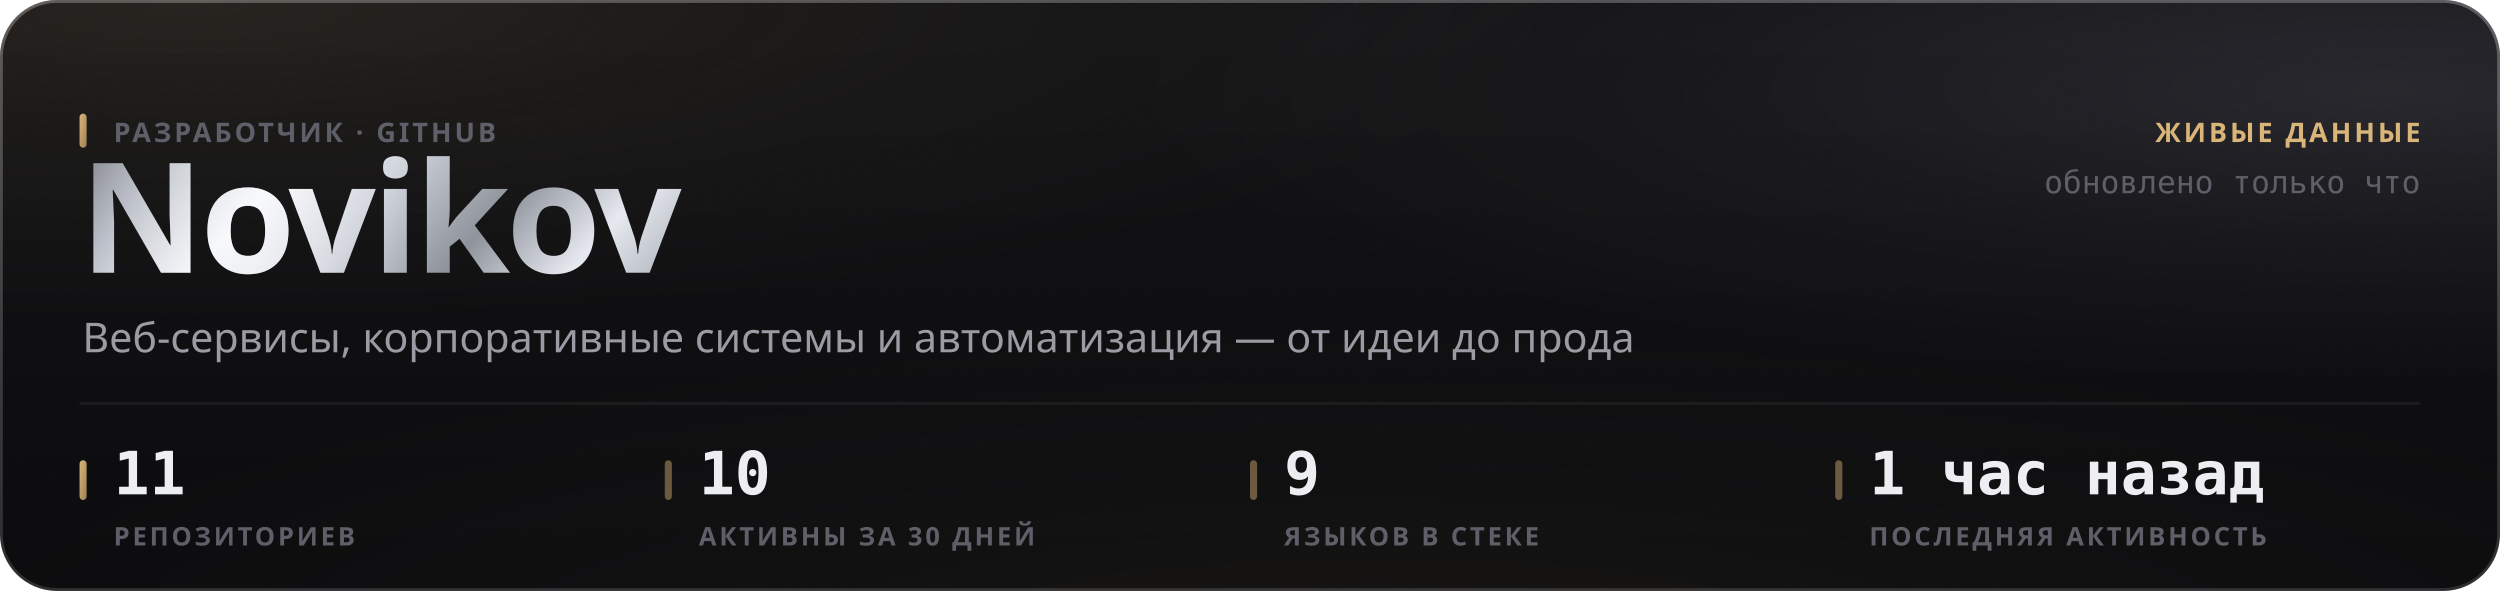
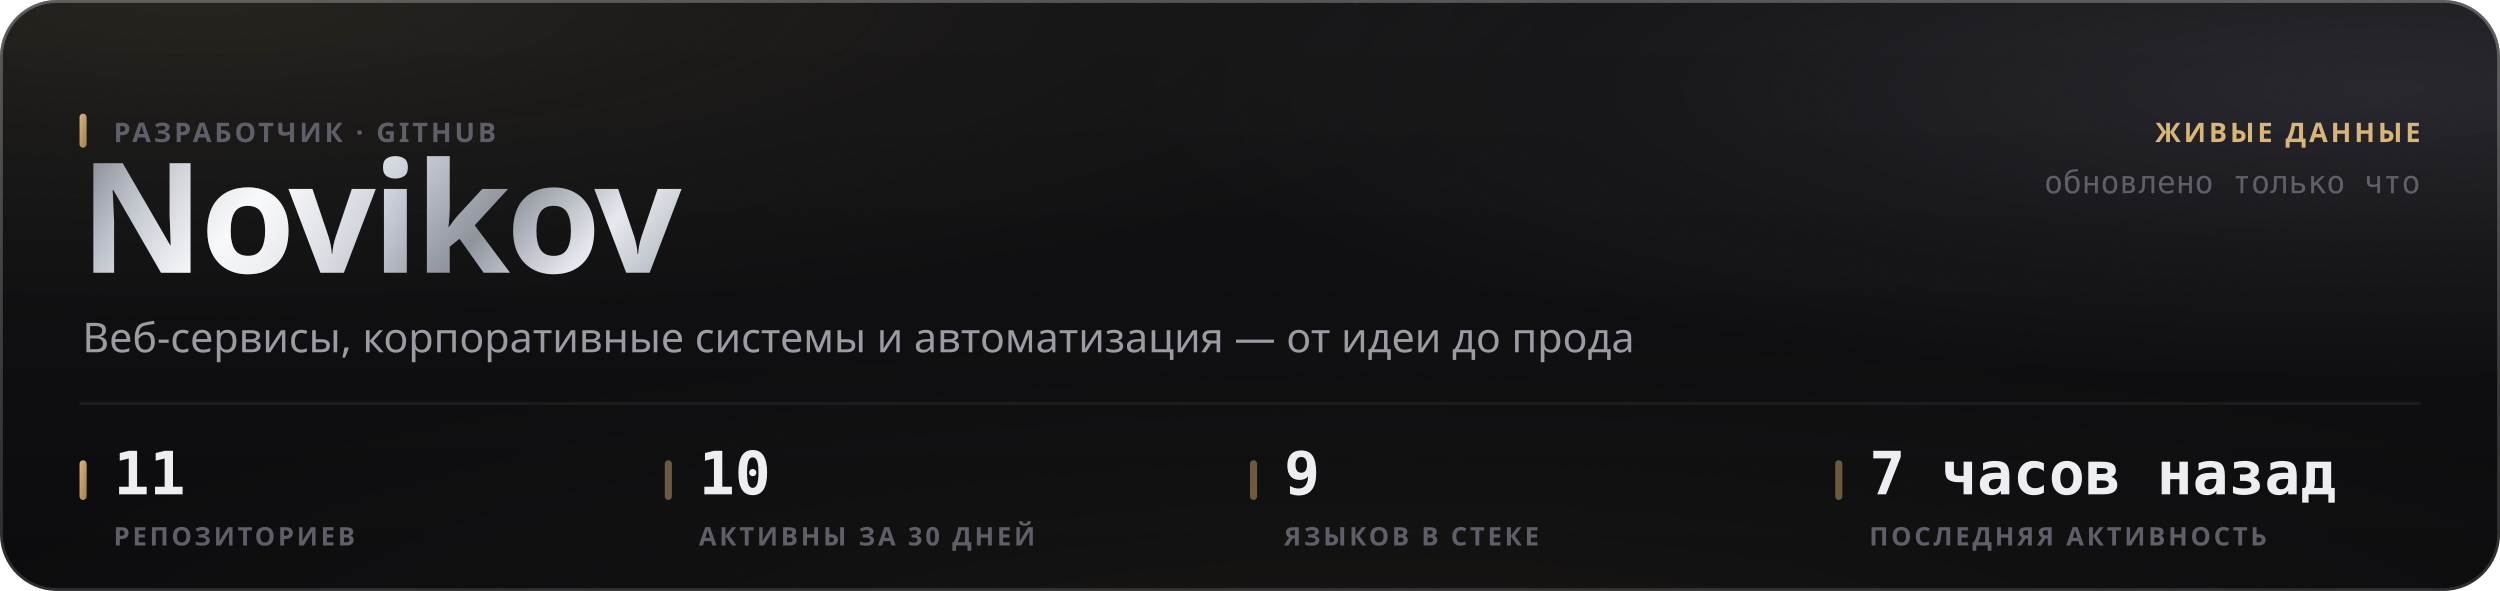
<svg xmlns="http://www.w3.org/2000/svg" width="880" height="208" viewBox="0 0 880 208" role="img">
  <style>
  text { font-family: -apple-system, BlinkMacSystemFont, 'Segoe UI', 'Noto Sans', Helvetica, Arial, sans-serif; }
  .mono { font-family: ui-monospace, 'SF Mono', 'Cascadia Mono', 'DejaVu Sans Mono', Menlo, Consolas, monospace; font-variant-numeric: tabular-nums; }
  .caps { letter-spacing: .1em; text-transform: uppercase; }

  @keyframes sheen  { from { transform: translateX(-120%); } to { transform: translateX(260%); } }
  @keyframes rise   { from { opacity: 0; transform: translateY(6px); } to { opacity: 1; transform: none; } }
  @keyframes slide  { from { opacity: 0; transform: translateX(-8px); } to { opacity: 1; transform: none; } }
  @keyframes grow   { from { transform: scaleY(0); } to { transform: scaleY(1); } }
  @keyframes widen  { from { transform: scaleX(0); } to { transform: scaleX(1); } }
  @keyframes draw   { from { stroke-dashoffset: 200; } to { stroke-dashoffset: 0; } }

  .sheen { animation: sheen 5.5s cubic-bezier(.45,0,.2,1) infinite; }
  .rise  { animation: rise .5s cubic-bezier(.16,1,.3,1) both; }
  .slide { animation: slide .42s cubic-bezier(.16,1,.3,1) both; }
  .bar   { transform-box: fill-box; transform-origin: 50% 100%;
           animation: grow .62s cubic-bezier(.16,1,.3,1) both; }
  .fill  { transform-box: fill-box; transform-origin: 0% 50%;
           animation: widen .8s cubic-bezier(.16,1,.3,1) both; }
  /* The hidden start state lives in the keyframes, never in the static rule.
     A renderer that ignores CSS animations then falls back to the FINISHED
     state — a drawn line, visible text — instead of an empty panel. */
  .spark { stroke-dasharray: 200;
           animation: draw 1.1s cubic-bezier(.16,1,.3,1) both; }

  @media (prefers-reduced-motion: reduce) {
    .sheen { animation: none; opacity: 0; }
    .rise, .slide, .bar, .fill, .spark { animation: none; opacity: 1; transform: none;
                                         stroke-dashoffset: 0; }
  }</style>
  <defs>
    <filter id="grain5" x="0" y="0" width="100%" height="100%">
      <feTurbulence type="fractalNoise" baseFrequency="0.85" numOctaves="3" stitchTiles="stitch" />
      <feColorMatrix type="saturate" values="0" />
    </filter>
    <linearGradient id="accent1" x1="0" y1="0" x2="1" y2="1">
      <stop offset="0%" stop-color="#d9b57a" />
      <stop offset="100%" stop-color="#9d8155" />
    </linearGradient>
    <radialGradient id="aurora6" cx="0.08" cy="0" r="0.55">
      <stop offset="0%" stop-color="#d9b47a" stop-opacity="0.1" />
      <stop offset="55%" stop-color="#d9b47a" stop-opacity="0.035" />
      <stop offset="100%" stop-color="#d9b47a" stop-opacity="0" />
    </radialGradient>
    <radialGradient id="aurora7" cx="0.95" cy="0.15" r="0.5">
      <stop offset="0%" stop-color="#706f83" stop-opacity="0.22" />
      <stop offset="55%" stop-color="#706f83" stop-opacity="0.077" />
      <stop offset="100%" stop-color="#706f83" stop-opacity="0" />
    </radialGradient>
    <radialGradient id="aurora8" cx="0.55" cy="1.15" r="0.6">
      <stop offset="0%" stop-color="#b39b74" stop-opacity="0.07" />
      <stop offset="55%" stop-color="#b39b74" stop-opacity="0.025" />
      <stop offset="100%" stop-color="#b39b74" stop-opacity="0" />
    </radialGradient>
    <linearGradient id="glass2" x1="0" y1="0" x2="0" y2="1">
      <stop offset="0%" stop-color="#ffffff" stop-opacity="0.036" />
      <stop offset="100%" stop-color="#ffffff" stop-opacity="0.007" />
    </linearGradient>
    <linearGradient id="rim3" x1="0" y1="0" x2="0" y2="1">
      <stop offset="0%" stop-color="#ffffff" stop-opacity="0.182" />
      <stop offset="100%" stop-color="#ffffff" stop-opacity="0.025" />
    </linearGradient>
    <linearGradient id="spec4" x1="0" y1="0" x2="1" y2="0">
      <stop offset="0%" stop-color="#ffffff" stop-opacity="0" />
      <stop offset="35%" stop-color="#ffffff" stop-opacity="0.336" />
      <stop offset="70%" stop-color="#ffffff" stop-opacity="0.118" />
      <stop offset="100%" stop-color="#ffffff" stop-opacity="0" />
    </linearGradient>
    <linearGradient id="metal9" x1="0" y1="0" x2="1" y2="0.25">
      <stop offset="0%" stop-color="#6e7078" />
      <stop offset="16.667%" stop-color="#b4b8c2" />
      <stop offset="33.333%" stop-color="#f2f4f8" />
      <stop offset="50%" stop-color="#c7cbd4" />
      <stop offset="66.667%" stop-color="#8f939c" />
      <stop offset="83.333%" stop-color="#e6e9ef" />
      <stop offset="100%" stop-color="#a7abb4" />
    </linearGradient>
    <linearGradient id="sheengrad11" x1="0" y1="0" x2="1" y2="0">
      <stop offset="0%" stop-color="#ffffff" stop-opacity="0" />
      <stop offset="50%" stop-color="#ffffff" stop-opacity="0.5" />
      <stop offset="100%" stop-color="#ffffff" stop-opacity="0" />
    </linearGradient>
    <clipPath id="wordclip10">
      <text x="28" y="96" font-size="54" font-weight="800" letter-spacing="-0.025em" font-family="-apple-system, BlinkMacSystemFont, 'Segoe UI', Helvetica, Arial, sans-serif">Novikov</text>
    </clipPath>
  </defs>
  <rect width="880" height="208" rx="20" fill="#0a0a0c" />
  <rect width="880" height="208" rx="20" fill="url(#aurora6)" />
  <rect width="880" height="208" rx="20" fill="url(#aurora7)" />
  <rect width="880" height="208" rx="20" fill="url(#aurora8)" />
  <rect width="880" height="208" rx="20" fill="url(#glass2)" />
  <rect width="880" height="208" rx="20" filter="url(#grain5)" opacity="0.085" style="mix-blend-mode:overlay" />
  <rect x=".5" y=".5" width="879" height="207" rx="19.5" fill="none" stroke="rgba(255,255,255,0.11)" />
  <rect x=".5" y=".5" width="879" height="207" rx="19.5" fill="none" stroke="url(#rim3)" />
  <path d="M20 1 H860" stroke="url(#spec4)" stroke-width="1.2" fill="none" />
  <g clip-path="url(#wordclip10)">
    <rect x="28" y="42" width="248.651" height="70.2" fill="url(#metal9)" />
    <rect class="sheen" x="28" y="42" width="124.325" height="70.2" fill="url(#sheengrad11)" />
  </g>
  <rect x="28" y="40" width="2.5" height="12" rx="1.25" fill="url(#accent1)" />
  <text x="40" y="50" font-size="9.5" font-weight="600" fill="#5e5f68" letter-spacing="0.11em">РАЗРАБОТЧИК · GITHUB</text>
  <text x="29" y="124" font-size="14.5" font-weight="400" fill="#9a9ba3">Веб-сервисы, корпоративные системы и автоматизация — от идеи до прода</text>
  <text x="852" y="50" font-size="9.5" font-weight="600" fill="#d9b57a" text-anchor="end" letter-spacing="0.11em">ЖИВЫЕ ДАННЫЕ</text>
  <text x="852" y="68" font-size="11" font-weight="400" fill="#5e5f68" text-anchor="end" class="mono">обновлено только что</text>
  <path d="M28 142 H852" stroke="rgba(255,255,255,0.06)" stroke-width="1" />
  <rect x="28" y="162" width="2.5" height="14" rx="1.25" fill="url(#accent1)" />
  <text x="40" y="174" font-size="21" font-weight="700" fill="#edeef2" class="mono rise" opacity="1">11</text>
  <text x="40" y="192" font-size="9" font-weight="600" fill="#5e5f68" letter-spacing="0.11em">РЕПОЗИТОРИЕВ</text>
  <rect x="234" y="162" width="2.5" height="14" rx="1.25" fill="rgba(217,181,122,0.45)" />
  <text x="246" y="174" font-size="21" font-weight="700" fill="#edeef2" class="mono rise" opacity="1">10</text>
  <text x="246" y="192" font-size="9" font-weight="600" fill="#5e5f68" letter-spacing="0.11em">АКТИВНЫ ЗА 30 ДНЕЙ</text>
  <rect x="440" y="162" width="2.5" height="14" rx="1.25" fill="rgba(217,181,122,0.45)" />
  <text x="452" y="174" font-size="21" font-weight="700" fill="#edeef2" class="mono rise" opacity="1">9</text>
  <text x="452" y="192" font-size="9" font-weight="600" fill="#5e5f68" letter-spacing="0.11em">ЯЗЫКОВ В СТЕКЕ</text>
  <rect x="646" y="162" width="2.5" height="14" rx="1.25" fill="rgba(217,181,122,0.45)" />
-   <text x="658" y="174" font-size="21" font-weight="700" fill="#edeef2" class="mono rise" opacity="1">1 час назад</text>
+   <text x="658" y="174" font-size="21" font-weight="700" fill="#edeef2" class="mono rise" opacity="1">7 часов назад</text>
  <text x="658" y="192" font-size="9" font-weight="600" fill="#5e5f68" letter-spacing="0.11em">ПОСЛЕДНЯЯ АКТИВНОСТЬ</text>
</svg>
